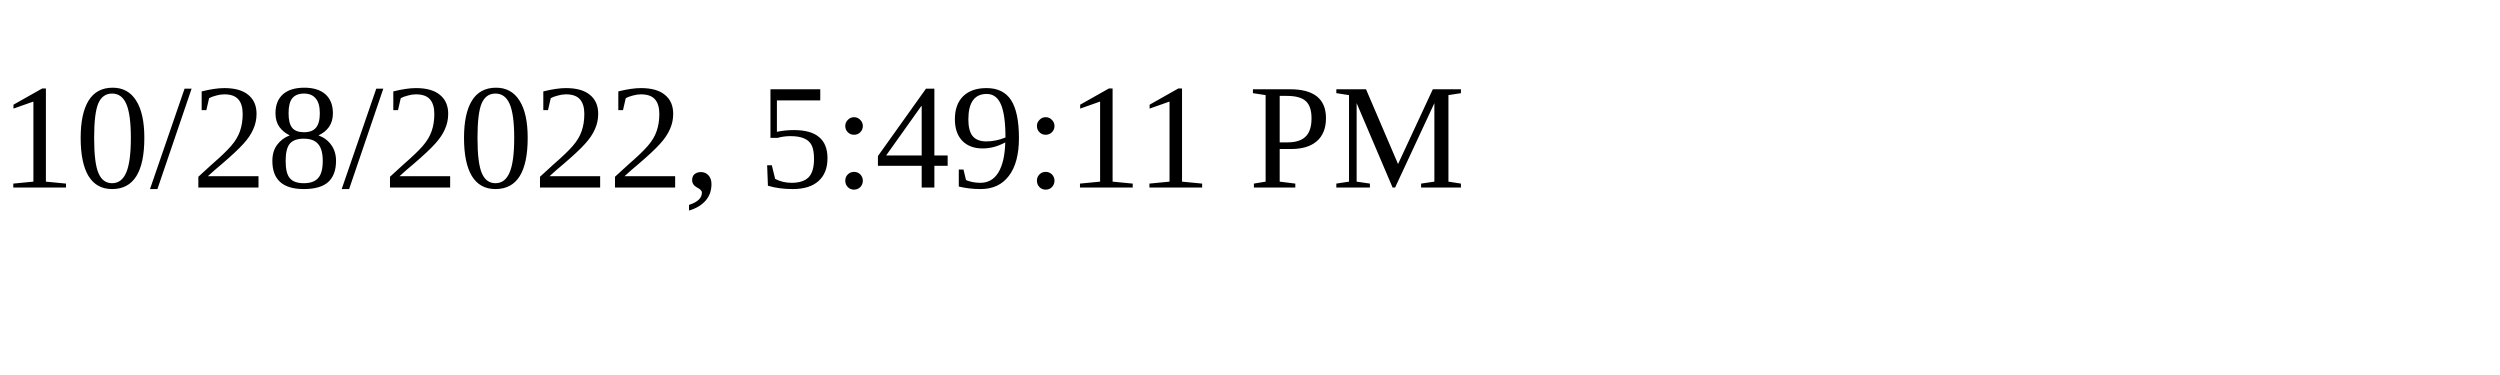
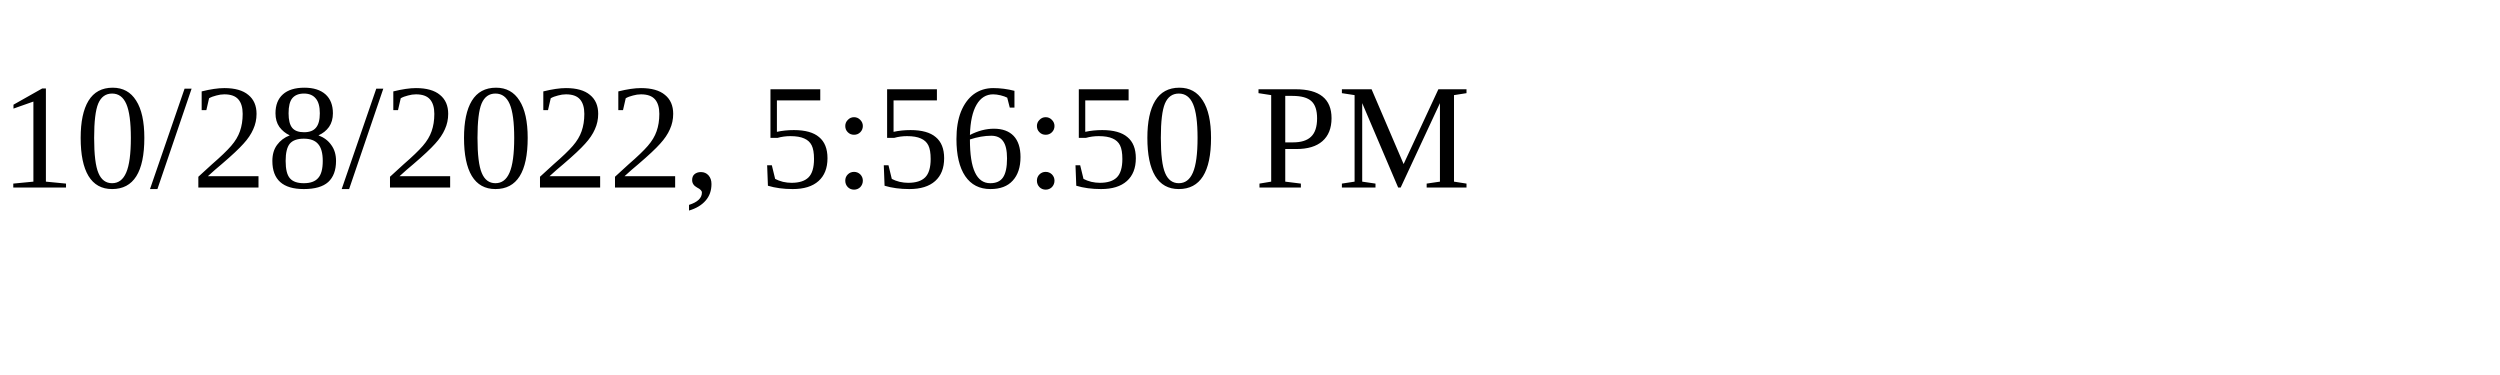
<svg xmlns="http://www.w3.org/2000/svg" height="30" width="200">
-   <text x="0" y="15">10/28/2022, 5:49:11 PM</text>
+   <text x="0" y="15">10/28/2022, 5:56:50 PM</text>
</svg>
